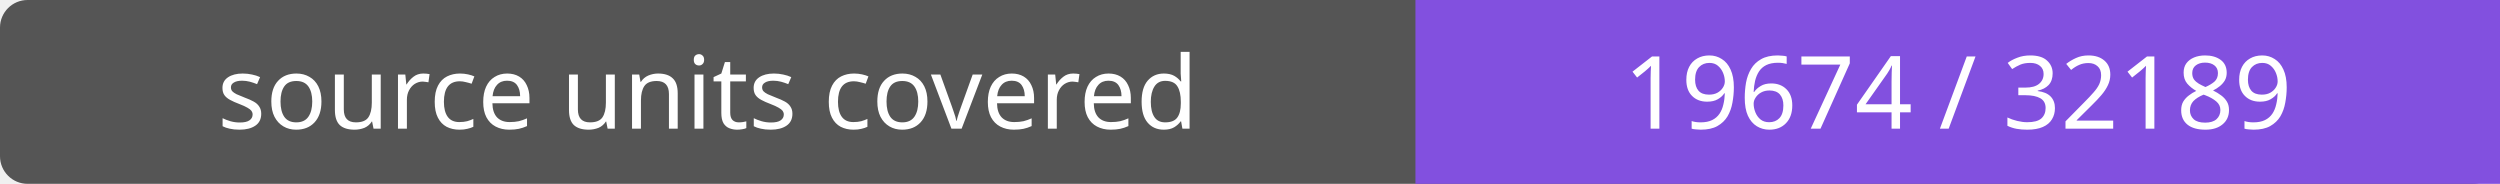
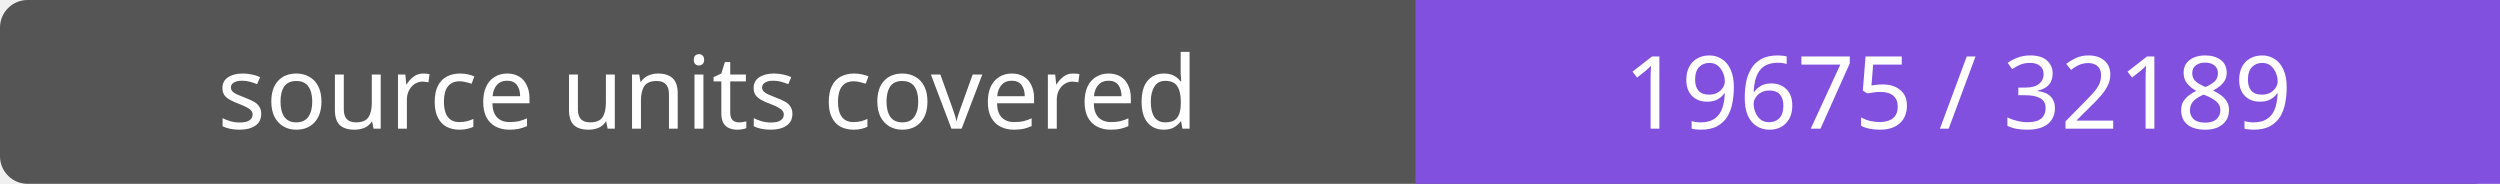
- <svg xmlns="http://www.w3.org/2000/svg" width="272" height="20" role="img" aria-label="source units covered: 19674 / 32189">
+ <svg xmlns="http://www.w3.org/2000/svg" width="272" height="20" role="img" aria-label="source units covered: 19675 / 32189">
  <rect width="272" height="20" rx="3" fill="#555" />
  <path fill="#8250df" d="M154 0h118v20H154z" />
  <g fill="#fff" text-anchor="middle" font-family="Verdana,sans-serif" font-size="11">
    <text x="77.0" y="14">source units covered</text>
-     <text x="213.0" y="14">19674 / 32189</text>
+     <text x="213.0" y="14">19675 / 32189</text>
  </g>
</svg>
